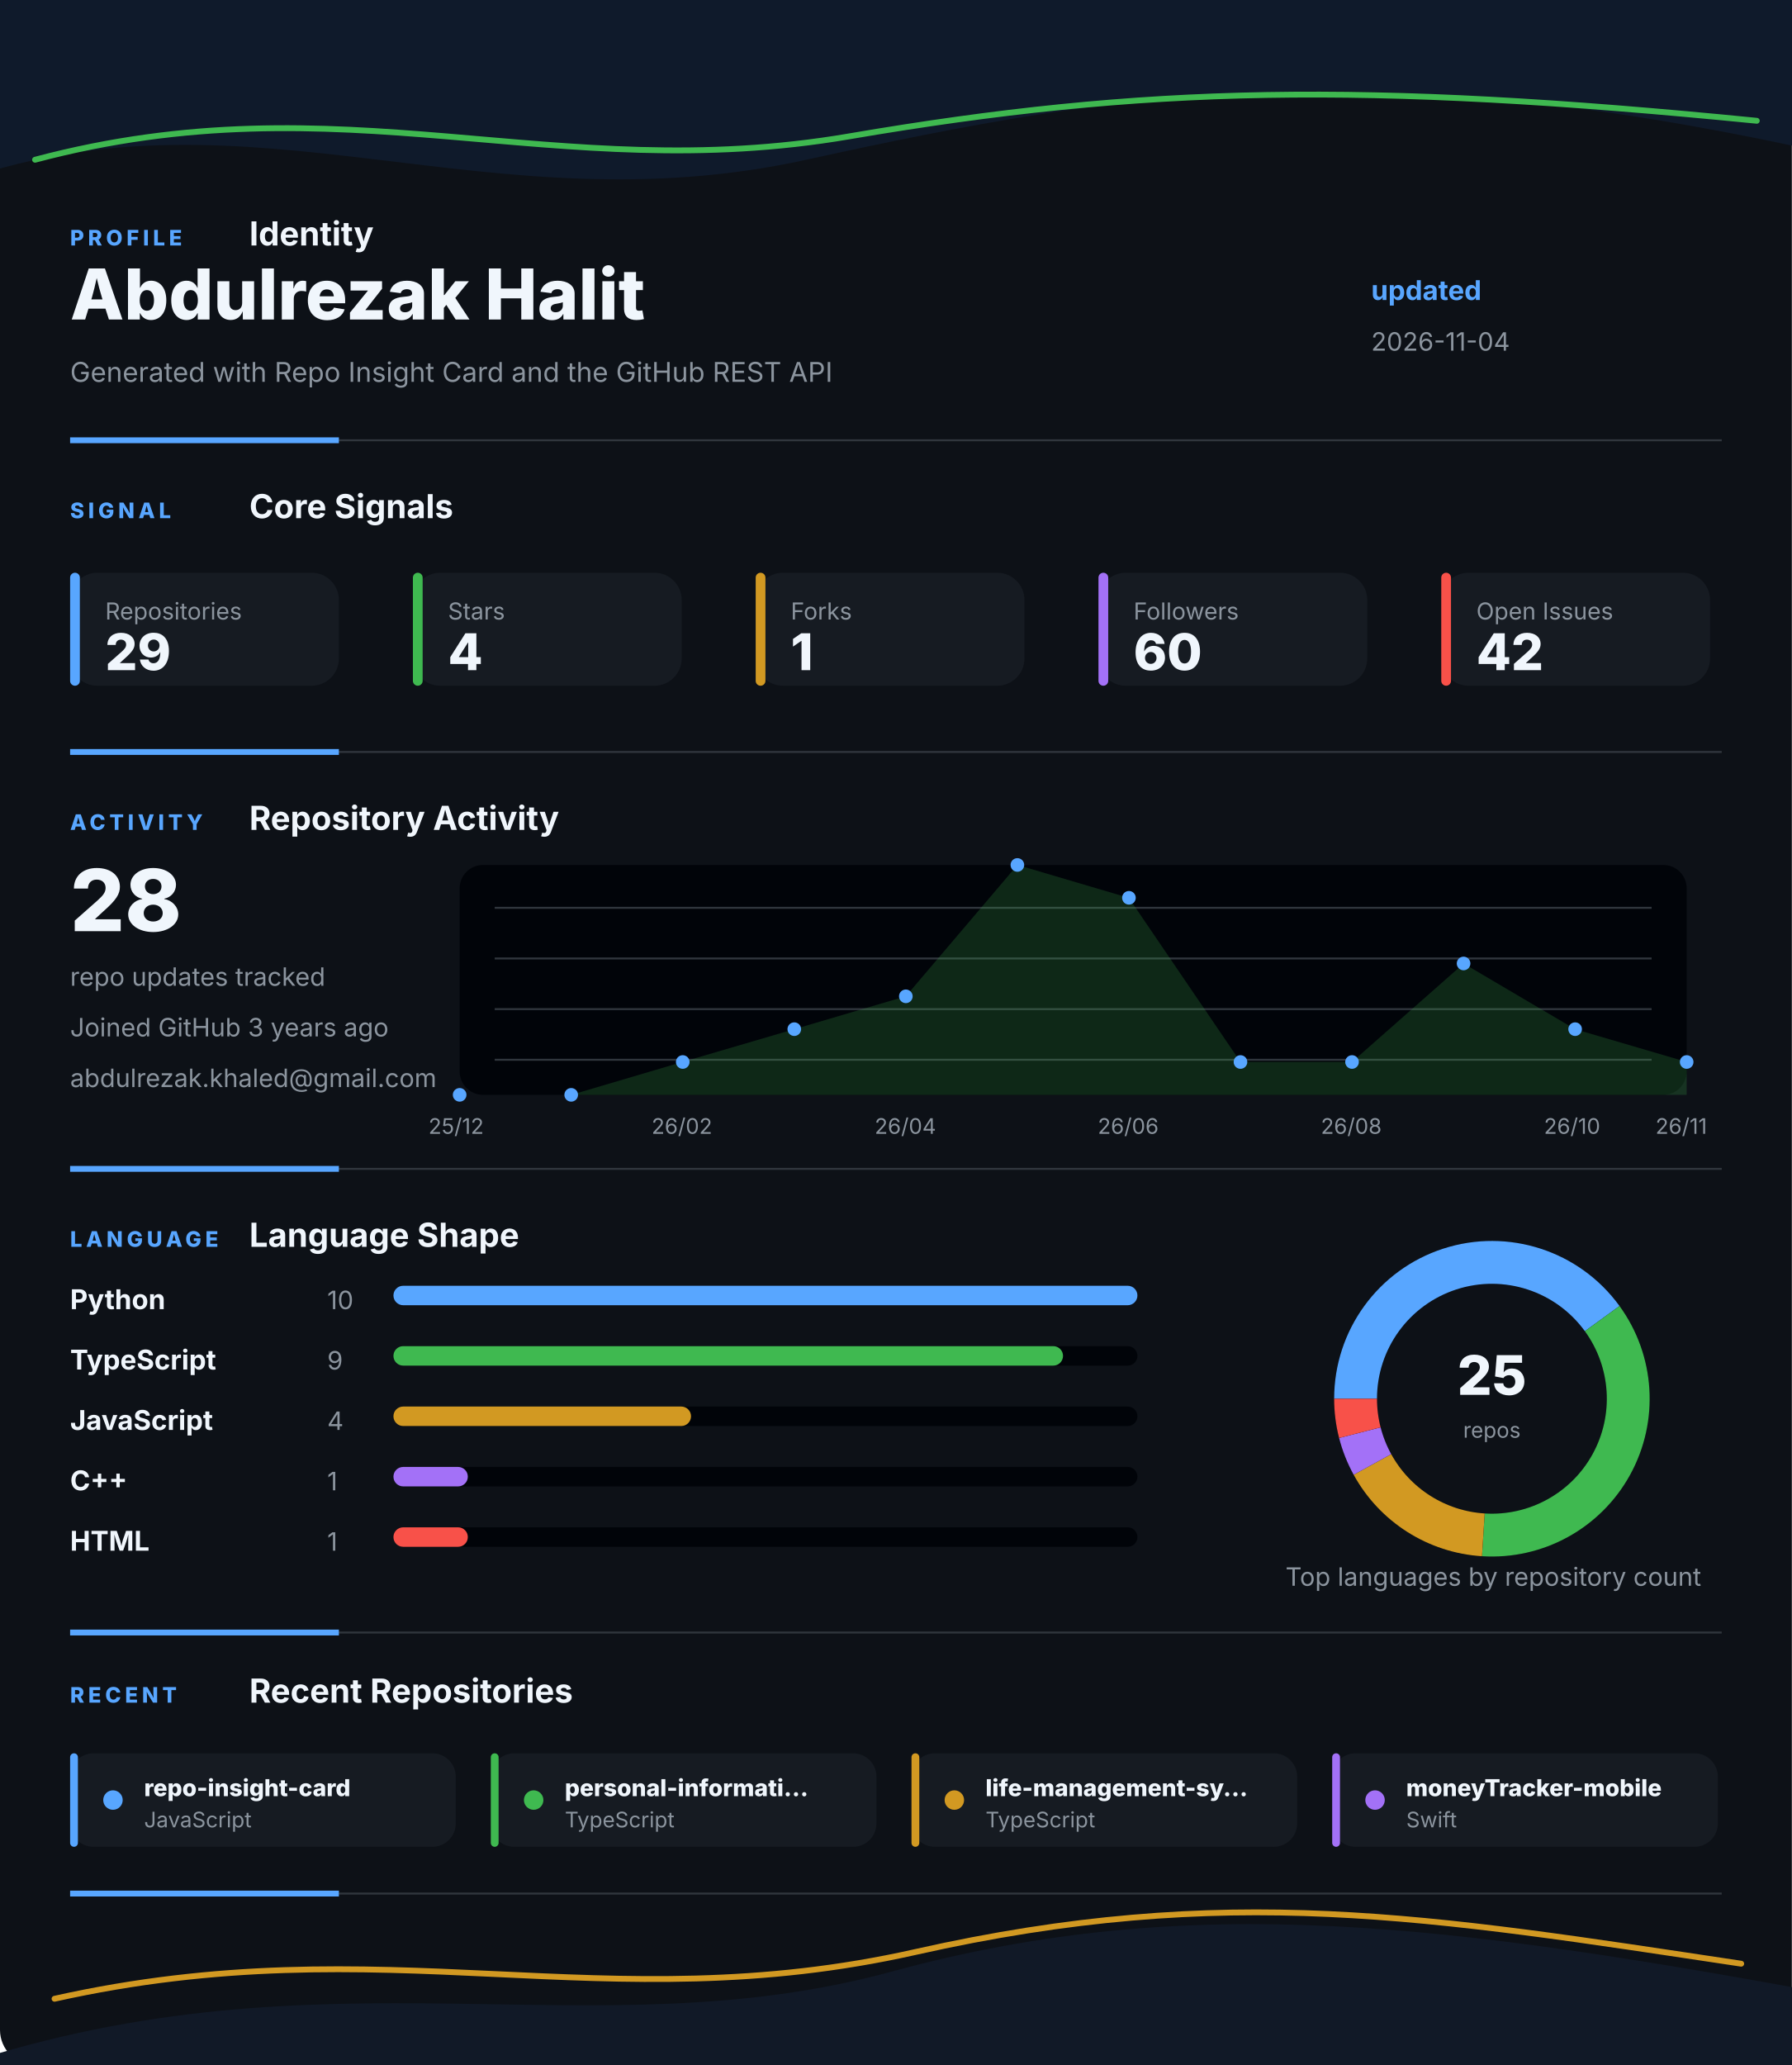
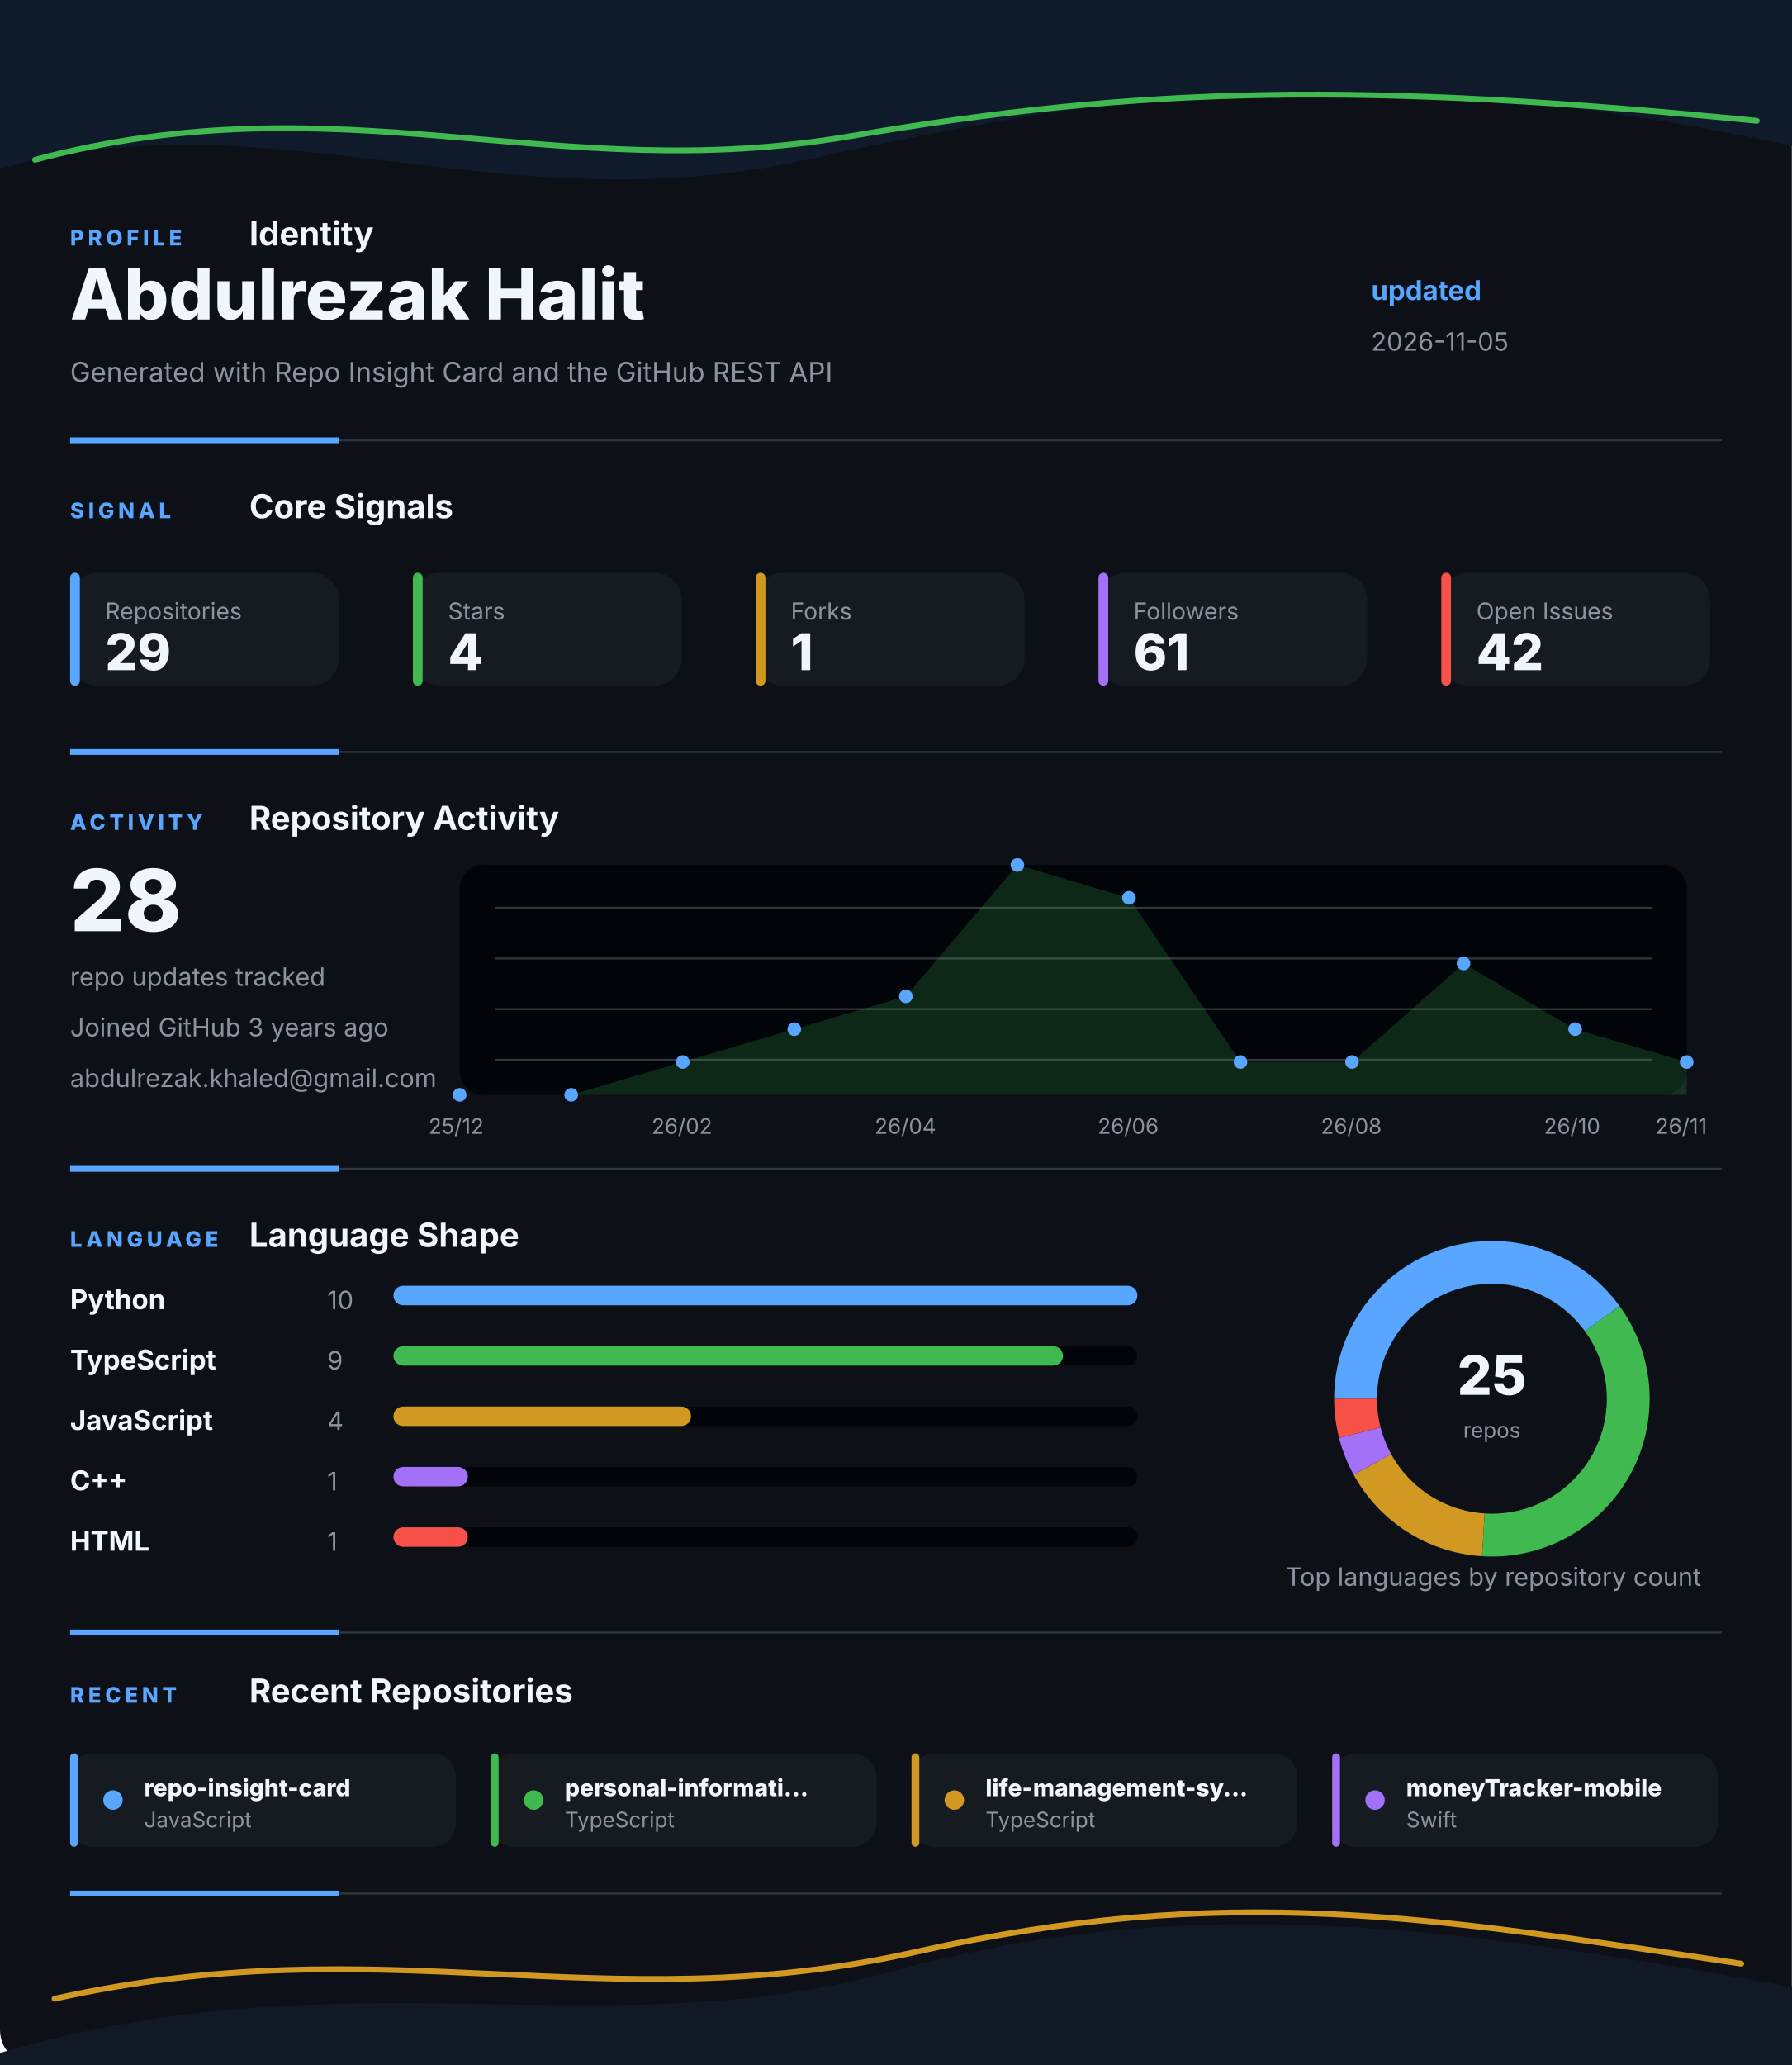
<svg xmlns="http://www.w3.org/2000/svg" width="920" height="1060" viewBox="0 0 920 1060" fill="none" role="img" aria-labelledby="title desc">
  <style>
    .gesture-top {
      animation: driftTop 8s ease-in-out infinite alternate;
      transform-origin: 50% 0%;
    }
    .gesture-bottom {
      animation: driftBottom 9s ease-in-out infinite alternate;
      transform-origin: 50% 100%;
    }
    .gesture-glow {
      animation: breathe 5s ease-in-out infinite alternate;
    }
    .section {
      animation: settle 700ms ease both;
    }
    .section-profile { animation-delay: 80ms; }
    .section-signal { animation-delay: 180ms; }
    .section-activity { animation-delay: 280ms; }
    .section-language { animation-delay: 380ms; }
    .section-recent { animation-delay: 480ms; }
    .metric-tile {
      animation: tileLift 4s ease-in-out infinite alternate;
      transform-box: fill-box;
      transform-origin: center;
    }
    .chart-line {
      stroke-dasharray: 1200;
      stroke-dashoffset: 1200;
      animation: drawLine 1.4s ease 500ms forwards;
    }
    .chart-dot {
      animation: pulseDot 2.6s ease-in-out infinite;
      transform-box: fill-box;
      transform-origin: center;
    }
    .bar-fill {
      animation: barBreathe 3.2s ease-in-out infinite alternate;
      transform-box: fill-box;
      transform-origin: left center;
    }
    .donut-slice {
      animation: ringGlow 3.8s ease-in-out infinite alternate;
    }
    @keyframes driftTop {
      from { transform: translateX(-8px) translateY(0); opacity: 0.86; }
      to { transform: translateX(8px) translateY(10px); opacity: 1; }
    }
    @keyframes driftBottom {
      from { transform: translateX(8px) translateY(4px); opacity: 0.82; }
      to { transform: translateX(-10px) translateY(-8px); opacity: 1; }
    }
    @keyframes breathe {
      from { opacity: 0.18; }
      to { opacity: 0.46; }
    }
    @keyframes settle {
      from { opacity: 0; transform: translateY(12px); }
      to { opacity: 1; transform: translateY(0); }
    }
    @keyframes tileLift {
      from { transform: translateY(0); }
      to { transform: translateY(-3px); }
    }
    @keyframes drawLine {
      to { stroke-dashoffset: 0; }
    }
    @keyframes pulseDot {
      0%, 100% { transform: scale(1); opacity: 0.86; }
      50% { transform: scale(1.45); opacity: 1; }
    }
    @keyframes barBreathe {
      from { opacity: 0.78; }
      to { opacity: 1; }
    }
    @keyframes ringGlow {
      from { opacity: 0.74; }
      to { opacity: 1; }
    }
  </style>
  <rect width="920" height="1060" rx="18" fill="#0D1117" />
  <g class="gesture-top" aria-hidden="true">
    <path d="M -18 92 C 130 42, 250 118, 414 82 S 706 26, 944 80 V 0 H -18 Z" fill="#0F1A2B" />
    <path class="gesture-glow" d="M 18 82 C 176 40, 284 96, 436 70 S 700 42, 902 62" stroke="#3FB950" stroke-width="3" stroke-linecap="round" />
  </g>
  <g class="section section-profile">
    <g>
      <text x="36" y="126" fill="#58A6FF" font-family="Inter, Segoe UI, Arial, sans-serif" font-size="11" font-weight="800" letter-spacing="2">PROFILE</text>
      <text x="128" y="126" fill="#F0F6FC" font-family="Inter, Segoe UI, Arial, sans-serif" font-size="17" font-weight="700">Identity</text>
    </g>
    <text x="36" y="164" fill="#F0F6FC" font-family="Inter, Segoe UI, Arial, sans-serif" font-size="36" font-weight="800">Abdulrezak Halit</text>
    <text x="36" y="196" fill="#8B949E" font-family="Inter, Segoe UI, Arial, sans-serif" font-size="14">Generated with Repo Insight Card and the GitHub REST API</text>
    <text x="704" y="154" fill="#58A6FF" font-family="Inter, Segoe UI, Arial, sans-serif" font-size="14" font-weight="700">updated</text>
-     <text x="704" y="180" fill="#8B949E" font-family="Inter, Segoe UI, Arial, sans-serif" font-size="13">2026-11-04</text>
+     <text x="704" y="180" fill="#8B949E" font-family="Inter, Segoe UI, Arial, sans-serif" font-size="13">2026-11-05</text>
    <g>
      <line x1="36" y1="226" x2="884" y2="226" stroke="#30363D" stroke-width="1" />
      <line x1="36" y1="226" x2="174" y2="226" stroke="#58A6FF" stroke-width="3" />
    </g>
  </g>
  <g class="section section-signal">
    <g>
      <text x="36" y="266" fill="#58A6FF" font-family="Inter, Segoe UI, Arial, sans-serif" font-size="11" font-weight="800" letter-spacing="2">SIGNAL</text>
      <text x="128" y="266" fill="#F0F6FC" font-family="Inter, Segoe UI, Arial, sans-serif" font-size="17" font-weight="700">Core Signals</text>
    </g>
    <g class="metric-tile">
      <rect x="36" y="294" width="138" height="58" rx="14" fill="#161B22" />
      <rect x="36" y="294" width="5" height="58" rx="2.5" fill="#58A6FF" />
      <text x="54" y="318" fill="#8B949E" font-family="Inter, Segoe UI, Arial, sans-serif" font-size="12">Repositories</text>
      <text x="54" y="344" fill="#F0F6FC" font-family="Inter, Segoe UI, Arial, sans-serif" font-size="26" font-weight="800">29</text>
    </g>
    <g class="metric-tile">
      <rect x="212" y="294" width="138" height="58" rx="14" fill="#161B22" />
      <rect x="212" y="294" width="5" height="58" rx="2.5" fill="#3FB950" />
      <text x="230" y="318" fill="#8B949E" font-family="Inter, Segoe UI, Arial, sans-serif" font-size="12">Stars</text>
      <text x="230" y="344" fill="#F0F6FC" font-family="Inter, Segoe UI, Arial, sans-serif" font-size="26" font-weight="800">4</text>
    </g>
    <g class="metric-tile">
      <rect x="388" y="294" width="138" height="58" rx="14" fill="#161B22" />
      <rect x="388" y="294" width="5" height="58" rx="2.5" fill="#D29922" />
      <text x="406" y="318" fill="#8B949E" font-family="Inter, Segoe UI, Arial, sans-serif" font-size="12">Forks</text>
      <text x="406" y="344" fill="#F0F6FC" font-family="Inter, Segoe UI, Arial, sans-serif" font-size="26" font-weight="800">1</text>
    </g>
    <g class="metric-tile">
      <rect x="564" y="294" width="138" height="58" rx="14" fill="#161B22" />
      <rect x="564" y="294" width="5" height="58" rx="2.5" fill="#A371F7" />
      <text x="582" y="318" fill="#8B949E" font-family="Inter, Segoe UI, Arial, sans-serif" font-size="12">Followers</text>
-       <text x="582" y="344" fill="#F0F6FC" font-family="Inter, Segoe UI, Arial, sans-serif" font-size="26" font-weight="800">60</text>
+       <text x="582" y="344" fill="#F0F6FC" font-family="Inter, Segoe UI, Arial, sans-serif" font-size="26" font-weight="800">61</text>
    </g>
    <g class="metric-tile">
      <rect x="740" y="294" width="138" height="58" rx="14" fill="#161B22" />
      <rect x="740" y="294" width="5" height="58" rx="2.5" fill="#F85149" />
      <text x="758" y="318" fill="#8B949E" font-family="Inter, Segoe UI, Arial, sans-serif" font-size="12">Open Issues</text>
      <text x="758" y="344" fill="#F0F6FC" font-family="Inter, Segoe UI, Arial, sans-serif" font-size="26" font-weight="800">42</text>
    </g>
    <g>
      <line x1="36" y1="386" x2="884" y2="386" stroke="#30363D" stroke-width="1" />
      <line x1="36" y1="386" x2="174" y2="386" stroke="#58A6FF" stroke-width="3" />
    </g>
  </g>
  <g class="section section-activity">
    <g>
      <text x="36" y="426" fill="#58A6FF" font-family="Inter, Segoe UI, Arial, sans-serif" font-size="11" font-weight="800" letter-spacing="2">ACTIVITY</text>
      <text x="128" y="426" fill="#F0F6FC" font-family="Inter, Segoe UI, Arial, sans-serif" font-size="17" font-weight="700">Repository Activity</text>
    </g>
    <g>
      <rect x="236" y="444" width="630" height="118" rx="12" fill="#010409" />
      <line x1="254" y1="466" x2="848" y2="466" stroke="#30363D" stroke-width="1" />
      <line x1="254" y1="492" x2="848" y2="492" stroke="#30363D" stroke-width="1" />
      <line x1="254" y1="518" x2="848" y2="518" stroke="#30363D" stroke-width="1" />
      <line x1="254" y1="544" x2="848" y2="544" stroke="#30363D" stroke-width="1" />
      <polygon points="236,562 236.0,562.0 293.3,562.0 350.5,545.1 407.8,528.3 465.1,511.4 522.4,444.0 579.6,460.9 636.9,545.1 694.2,545.1 751.5,494.6 808.7,528.3 866.0,545.1 866,562" fill="#3FB950" opacity="0.2" />
      <polyline class="chart-line" points="236.0,562.0 293.3,562.0 350.5,545.1 407.8,528.3 465.1,511.4 522.4,444.0 579.6,460.9 636.9,545.1 694.2,545.1 751.5,494.6 808.7,528.3 866.0,545.1" fill="none" stroke="#3FB950" stroke-width="4" stroke-linecap="round" stroke-linejoin="round" />
      <circle class="chart-dot" style="animation-delay: 0ms" cx="236" cy="562" r="3.5" fill="#58A6FF" />
      <circle class="chart-dot" style="animation-delay: 90ms" cx="293.273" cy="562" r="3.5" fill="#58A6FF" />
      <circle class="chart-dot" style="animation-delay: 180ms" cx="350.545" cy="545.143" r="3.5" fill="#58A6FF" />
      <circle class="chart-dot" style="animation-delay: 270ms" cx="407.818" cy="528.286" r="3.5" fill="#58A6FF" />
      <circle class="chart-dot" style="animation-delay: 360ms" cx="465.091" cy="511.429" r="3.5" fill="#58A6FF" />
      <circle class="chart-dot" style="animation-delay: 450ms" cx="522.364" cy="444" r="3.5" fill="#58A6FF" />
      <circle class="chart-dot" style="animation-delay: 540ms" cx="579.636" cy="460.857" r="3.5" fill="#58A6FF" />
      <circle class="chart-dot" style="animation-delay: 630ms" cx="636.909" cy="545.143" r="3.5" fill="#58A6FF" />
      <circle class="chart-dot" style="animation-delay: 720ms" cx="694.182" cy="545.143" r="3.5" fill="#58A6FF" />
      <circle class="chart-dot" style="animation-delay: 810ms" cx="751.455" cy="494.571" r="3.5" fill="#58A6FF" />
      <circle class="chart-dot" style="animation-delay: 900ms" cx="808.727" cy="528.286" r="3.5" fill="#58A6FF" />
      <circle class="chart-dot" style="animation-delay: 990ms" cx="866" cy="545.143" r="3.5" fill="#58A6FF" />
      <text x="220" y="582" fill="#8B949E" font-family="Inter, Segoe UI, Arial, sans-serif" font-size="11">25/12</text>
      <text x="334.545" y="582" fill="#8B949E" font-family="Inter, Segoe UI, Arial, sans-serif" font-size="11">26/02</text>
      <text x="449.091" y="582" fill="#8B949E" font-family="Inter, Segoe UI, Arial, sans-serif" font-size="11">26/04</text>
      <text x="563.636" y="582" fill="#8B949E" font-family="Inter, Segoe UI, Arial, sans-serif" font-size="11">26/06</text>
      <text x="678.182" y="582" fill="#8B949E" font-family="Inter, Segoe UI, Arial, sans-serif" font-size="11">26/08</text>
      <text x="792.727" y="582" fill="#8B949E" font-family="Inter, Segoe UI, Arial, sans-serif" font-size="11">26/10</text>
      <text x="850" y="582" fill="#8B949E" font-family="Inter, Segoe UI, Arial, sans-serif" font-size="11">26/11</text>
    </g>
    <text x="36" y="478" fill="#F0F6FC" font-family="Inter, Segoe UI, Arial, sans-serif" font-size="44" font-weight="800">28</text>
    <text x="36" y="506" fill="#8B949E" font-family="Inter, Segoe UI, Arial, sans-serif" font-size="13">repo updates tracked</text>
    <text x="36" y="532" fill="#8B949E" font-family="Inter, Segoe UI, Arial, sans-serif" font-size="13">Joined GitHub 3 years ago</text>
    <text x="36" y="558" fill="#8B949E" font-family="Inter, Segoe UI, Arial, sans-serif" font-size="13">abdulrezak.khaled@gmail.com</text>
    <g>
      <line x1="36" y1="600" x2="884" y2="600" stroke="#30363D" stroke-width="1" />
      <line x1="36" y1="600" x2="174" y2="600" stroke="#58A6FF" stroke-width="3" />
    </g>
  </g>
  <g class="section section-language">
    <g>
      <text x="36" y="640" fill="#58A6FF" font-family="Inter, Segoe UI, Arial, sans-serif" font-size="11" font-weight="800" letter-spacing="2">LANGUAGE</text>
      <text x="128" y="640" fill="#F0F6FC" font-family="Inter, Segoe UI, Arial, sans-serif" font-size="17" font-weight="700">Language Shape</text>
    </g>
    <g>
      <g>
        <text x="36" y="672" fill="#F0F6FC" font-family="Inter, Segoe UI, Arial, sans-serif" font-size="14" font-weight="700">Python</text>
        <text x="168" y="672" fill="#8B949E" font-family="Inter, Segoe UI, Arial, sans-serif" font-size="13">10</text>
        <rect x="202" y="660" width="382" height="10" rx="5" fill="#010409" />
        <rect class="bar-fill" x="202" y="660" width="382" height="10" rx="5" fill="#58A6FF" />
      </g>
      <g>
        <text x="36" y="703" fill="#F0F6FC" font-family="Inter, Segoe UI, Arial, sans-serif" font-size="14" font-weight="700">TypeScript</text>
        <text x="168" y="703" fill="#8B949E" font-family="Inter, Segoe UI, Arial, sans-serif" font-size="13">9</text>
        <rect x="202" y="691" width="382" height="10" rx="5" fill="#010409" />
        <rect class="bar-fill" x="202" y="691" width="343.8" height="10" rx="5" fill="#3FB950" />
      </g>
      <g>
        <text x="36" y="734" fill="#F0F6FC" font-family="Inter, Segoe UI, Arial, sans-serif" font-size="14" font-weight="700">JavaScript</text>
        <text x="168" y="734" fill="#8B949E" font-family="Inter, Segoe UI, Arial, sans-serif" font-size="13">4</text>
        <rect x="202" y="722" width="382" height="10" rx="5" fill="#010409" />
        <rect class="bar-fill" x="202" y="722" width="152.8" height="10" rx="5" fill="#D29922" />
      </g>
      <g>
        <text x="36" y="765" fill="#F0F6FC" font-family="Inter, Segoe UI, Arial, sans-serif" font-size="14" font-weight="700">C++</text>
        <text x="168" y="765" fill="#8B949E" font-family="Inter, Segoe UI, Arial, sans-serif" font-size="13">1</text>
        <rect x="202" y="753" width="382" height="10" rx="5" fill="#010409" />
        <rect class="bar-fill" x="202" y="753" width="38.2" height="10" rx="5" fill="#A371F7" />
      </g>
      <g>
        <text x="36" y="796" fill="#F0F6FC" font-family="Inter, Segoe UI, Arial, sans-serif" font-size="14" font-weight="700">HTML</text>
        <text x="168" y="796" fill="#8B949E" font-family="Inter, Segoe UI, Arial, sans-serif" font-size="13">1</text>
        <rect x="202" y="784" width="382" height="10" rx="5" fill="#010409" />
        <rect class="bar-fill" x="202" y="784" width="38.2" height="10" rx="5" fill="#F85149" />
      </g>
    </g>
    <g>
      <circle cx="766" cy="718" r="70" fill="none" stroke="#010409" stroke-width="22" />
      <path class="donut-slice" d="M 822.631 676.855 A 70 70 0 0 0 696 718" fill="none" stroke="#58A6FF" stroke-width="22" stroke-linecap="butt" />
      <path class="donut-slice" d="M 761.605 787.862 A 70 70 0 0 0 822.631 676.855" fill="none" stroke="#3FB950" stroke-width="22" stroke-linecap="butt" />
      <path class="donut-slice" d="M 704.659 751.723 A 70 70 0 0 0 761.605 787.862" fill="none" stroke="#D29922" stroke-width="22" stroke-linecap="butt" />
      <path class="donut-slice" d="M 698.199 735.408 A 70 70 0 0 0 704.659 751.723" fill="none" stroke="#A371F7" stroke-width="22" stroke-linecap="butt" />
      <path class="donut-slice" d="M 696 718 A 70 70 0 0 0 698.199 735.408" fill="none" stroke="#F85149" stroke-width="22" stroke-linecap="butt" />
      <circle cx="766" cy="718" r="56" fill="#0D1117" />
      <text x="766" y="716" text-anchor="middle" fill="#F0F6FC" font-family="Inter, Segoe UI, Arial, sans-serif" font-size="28" font-weight="800">25</text>
      <text x="766" y="738" text-anchor="middle" fill="#8B949E" font-family="Inter, Segoe UI, Arial, sans-serif" font-size="11">repos</text>
    </g>
    <text x="660" y="814" fill="#8B949E" font-family="Inter, Segoe UI, Arial, sans-serif" font-size="13">Top languages by repository count</text>
    <g>
      <line x1="36" y1="838" x2="884" y2="838" stroke="#30363D" stroke-width="1" />
      <line x1="36" y1="838" x2="174" y2="838" stroke="#58A6FF" stroke-width="3" />
    </g>
  </g>
  <g class="section section-recent">
    <g>
      <text x="36" y="874" fill="#58A6FF" font-family="Inter, Segoe UI, Arial, sans-serif" font-size="11" font-weight="800" letter-spacing="2">RECENT</text>
      <text x="128" y="874" fill="#F0F6FC" font-family="Inter, Segoe UI, Arial, sans-serif" font-size="17" font-weight="700">Recent Repositories</text>
    </g>
    <g>
      <g class="metric-tile">
        <rect x="36" y="900" width="198" height="48" rx="12" fill="#161B22" />
        <rect x="36" y="900" width="4" height="48" rx="2" fill="#58A6FF" />
        <circle cx="58" cy="924" r="5" fill="#58A6FF" />
        <text x="74" y="922" fill="#F0F6FC" font-family="Inter, Segoe UI, Arial, sans-serif" font-size="12" font-weight="800">repo-insight-card</text>
        <text x="74" y="938" fill="#8B949E" font-family="Inter, Segoe UI, Arial, sans-serif" font-size="11">JavaScript</text>
      </g>
      <g class="metric-tile">
        <rect x="252" y="900" width="198" height="48" rx="12" fill="#161B22" />
        <rect x="252" y="900" width="4" height="48" rx="2" fill="#3FB950" />
        <circle cx="274" cy="924" r="5" fill="#3FB950" />
        <text x="290" y="922" fill="#F0F6FC" font-family="Inter, Segoe UI, Arial, sans-serif" font-size="12" font-weight="800">personal-informati...</text>
        <text x="290" y="938" fill="#8B949E" font-family="Inter, Segoe UI, Arial, sans-serif" font-size="11">TypeScript</text>
      </g>
      <g class="metric-tile">
        <rect x="468" y="900" width="198" height="48" rx="12" fill="#161B22" />
        <rect x="468" y="900" width="4" height="48" rx="2" fill="#D29922" />
        <circle cx="490" cy="924" r="5" fill="#D29922" />
        <text x="506" y="922" fill="#F0F6FC" font-family="Inter, Segoe UI, Arial, sans-serif" font-size="12" font-weight="800">life-management-sy...</text>
        <text x="506" y="938" fill="#8B949E" font-family="Inter, Segoe UI, Arial, sans-serif" font-size="11">TypeScript</text>
      </g>
      <g class="metric-tile">
        <rect x="684" y="900" width="198" height="48" rx="12" fill="#161B22" />
        <rect x="684" y="900" width="4" height="48" rx="2" fill="#A371F7" />
        <circle cx="706" cy="924" r="5" fill="#A371F7" />
        <text x="722" y="922" fill="#F0F6FC" font-family="Inter, Segoe UI, Arial, sans-serif" font-size="12" font-weight="800">moneyTracker-mobile</text>
        <text x="722" y="938" fill="#8B949E" font-family="Inter, Segoe UI, Arial, sans-serif" font-size="11">Swift</text>
      </g>
    </g>
    <g>
      <line x1="36" y1="972" x2="884" y2="972" stroke="#30363D" stroke-width="1" />
      <line x1="36" y1="972" x2="174" y2="972" stroke="#58A6FF" stroke-width="3" />
    </g>
  </g>
  <g class="gesture-bottom" aria-hidden="true">
    <path d="M -20 1060 C 168 998, 304 1054, 458 1012 S 746 988, 942 1024 V 1060 Z" fill="#111927" />
    <path class="gesture-glow" d="M 28 1026 C 198 988, 310 1038, 470 1002 S 734 984, 894 1008" stroke="#D29922" stroke-width="3" stroke-linecap="round" />
  </g>
</svg>
